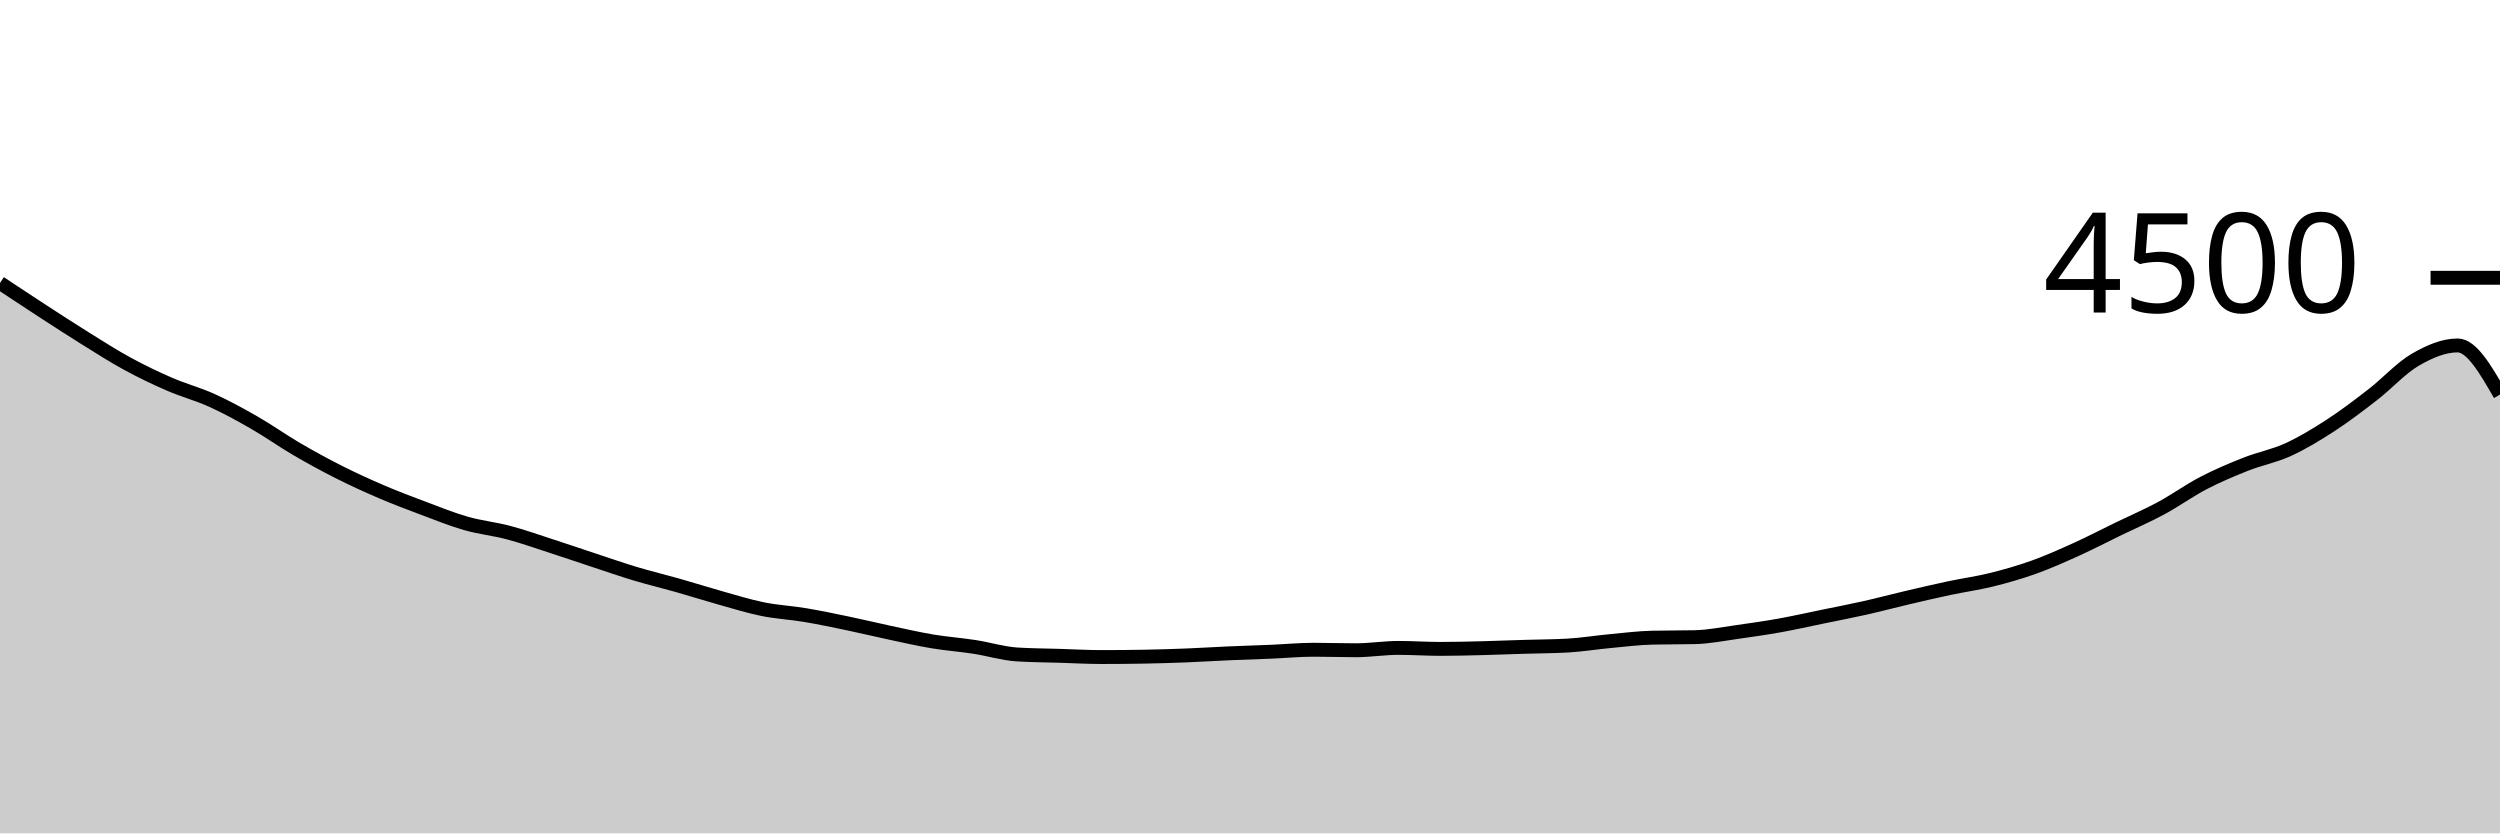
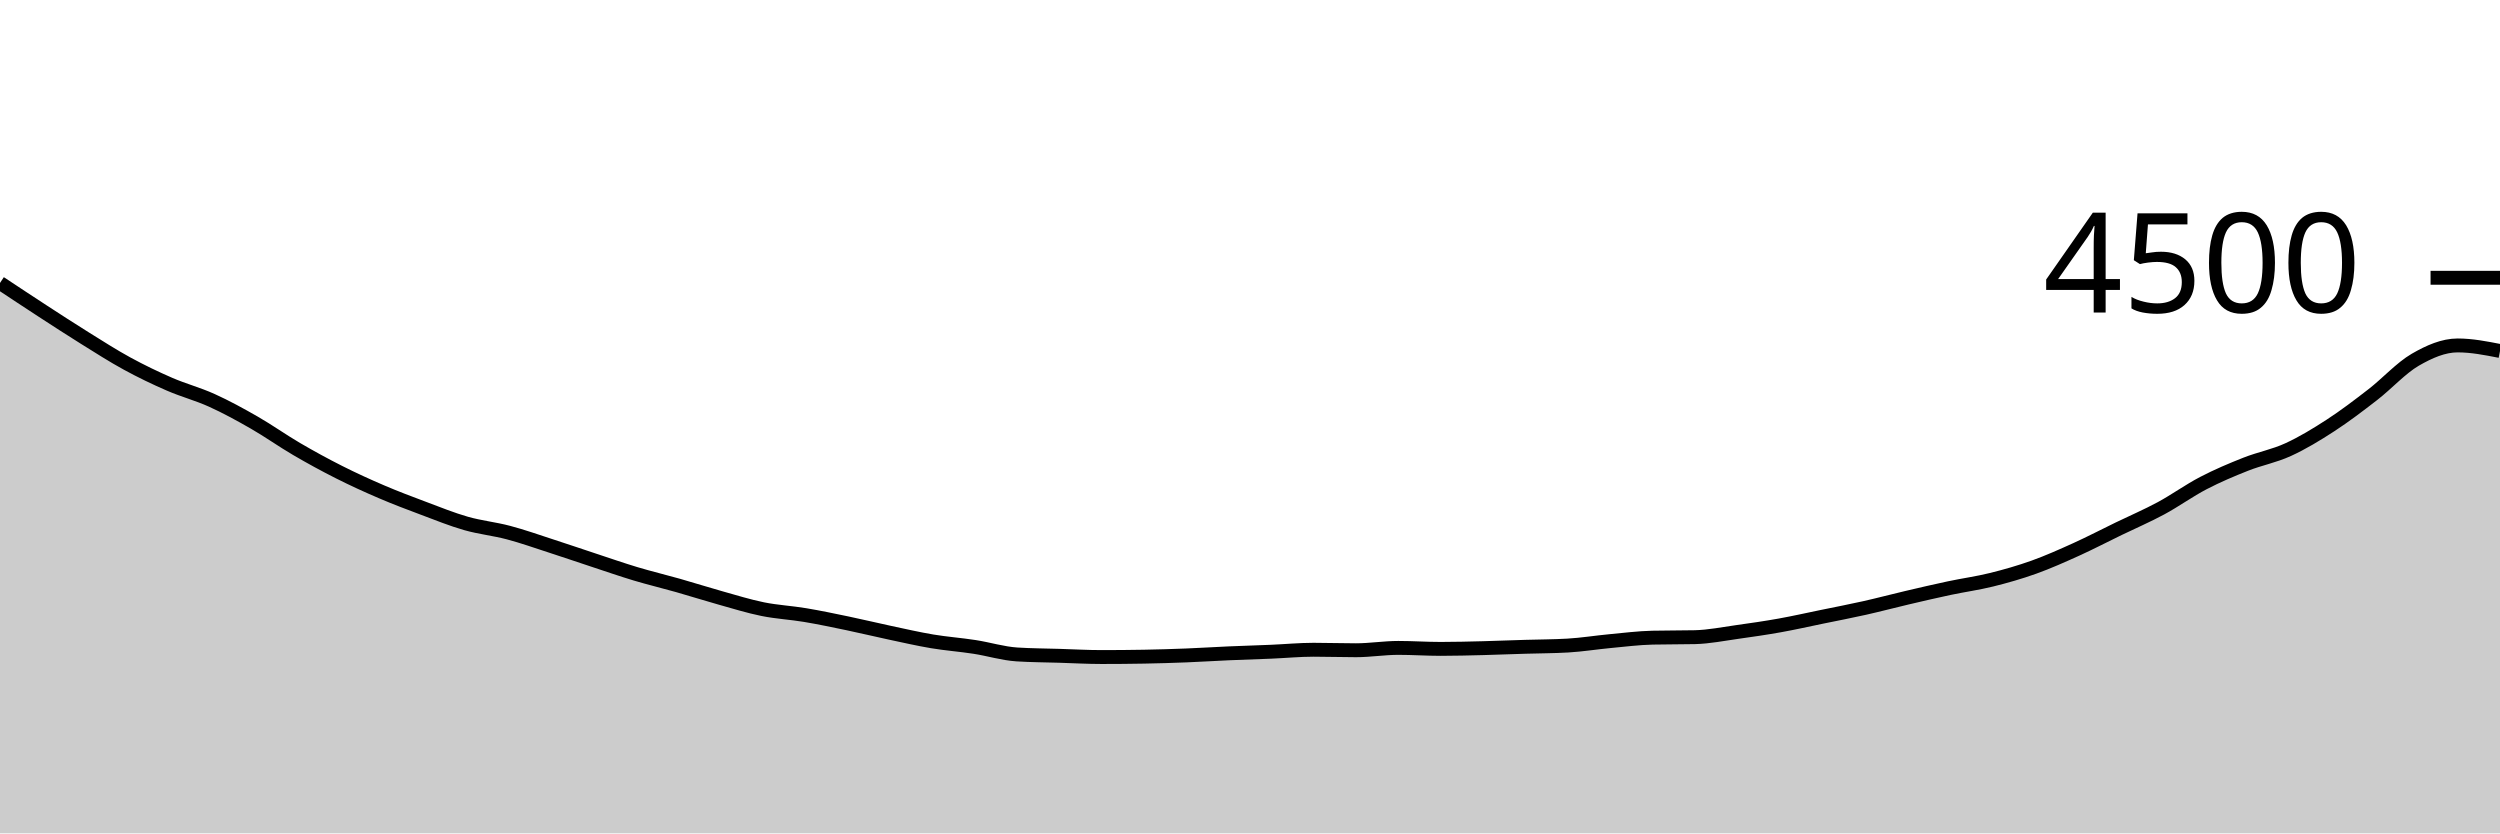
<svg xmlns="http://www.w3.org/2000/svg" viewBox="0 0 180 60">
  <g transform="translate(0,20)">
-     <path class="area" fill="rgba(0, 0, 0, 0.2)" d="M0,0.373C1.017,1.047,2.034,1.721,3.051,2.382C4.068,3.043,5.085,3.705,6.102,4.338C7.119,4.97,8.136,5.624,9.153,6.178C10.169,6.732,11.186,7.221,12.203,7.662C13.22,8.104,14.237,8.366,15.254,8.827C16.271,9.287,17.288,9.843,18.305,10.427C19.322,11.01,20.339,11.735,21.356,12.329C22.373,12.923,23.39,13.479,24.407,13.991C25.424,14.504,26.441,14.969,27.458,15.404C28.475,15.84,29.492,16.224,30.508,16.604C31.525,16.985,32.542,17.399,33.559,17.689C34.576,17.979,35.593,18.077,36.61,18.347C37.627,18.616,38.644,18.978,39.661,19.307C40.678,19.636,41.695,19.985,42.712,20.32C43.729,20.655,44.746,21.01,45.763,21.316C46.78,21.621,47.797,21.862,48.814,22.151C49.831,22.44,50.847,22.764,51.864,23.049C52.881,23.333,53.898,23.652,54.915,23.858C55.932,24.064,56.949,24.114,57.966,24.284C58.983,24.455,60,24.668,61.017,24.88C62.034,25.092,63.051,25.339,64.068,25.556C65.085,25.772,66.102,26.007,67.119,26.178C68.136,26.348,69.153,26.421,70.169,26.578C71.186,26.735,72.203,27.055,73.22,27.12C74.237,27.185,75.254,27.187,76.271,27.218C77.288,27.249,78.305,27.307,79.322,27.307C80.339,27.307,81.356,27.298,82.373,27.28C83.39,27.262,84.407,27.231,85.424,27.191C86.441,27.151,87.458,27.084,88.475,27.04C89.492,26.996,90.508,26.967,91.525,26.924C92.542,26.881,93.559,26.782,94.576,26.782C95.593,26.782,96.61,26.818,97.627,26.818C98.644,26.818,99.661,26.649,100.678,26.649C101.695,26.649,102.712,26.72,103.729,26.72C104.746,26.72,105.763,26.692,106.78,26.667C107.797,26.641,108.814,26.6,109.831,26.569C110.847,26.538,111.864,26.539,112.881,26.48C113.898,26.421,114.915,26.255,115.932,26.16C116.949,26.065,117.966,25.935,118.983,25.911C120,25.887,121.017,25.899,122.034,25.876C123.051,25.852,124.068,25.643,125.085,25.502C126.102,25.361,127.119,25.213,128.136,25.031C129.153,24.849,130.169,24.618,131.186,24.409C132.203,24.2,133.22,24.006,134.237,23.778C135.254,23.55,136.271,23.279,137.288,23.04C138.305,22.801,139.322,22.563,140.339,22.347C141.356,22.13,142.373,21.994,143.39,21.742C144.407,21.49,145.424,21.2,146.441,20.836C147.458,20.471,148.475,20.016,149.492,19.556C150.508,19.095,151.525,18.564,152.542,18.071C153.559,17.578,154.576,17.144,155.593,16.596C156.61,16.047,157.627,15.311,158.644,14.782C159.661,14.253,160.678,13.824,161.695,13.422C162.712,13.021,163.729,12.839,164.746,12.373C165.763,11.908,166.78,11.292,167.797,10.631C168.814,9.97,169.831,9.197,170.847,8.409C171.864,7.621,172.881,6.492,173.898,5.902C174.915,5.313,175.932,4.871,176.949,4.871C177.966,4.871,178.983,6.64,180,8.409L180,40C178.983,40,177.966,40,176.949,40C175.932,40,174.915,40,173.898,40C172.881,40,171.864,40,170.847,40C169.831,40,168.814,40,167.797,40C166.78,40,165.763,40,164.746,40C163.729,40,162.712,40,161.695,40C160.678,40,159.661,40,158.644,40C157.627,40,156.61,40,155.593,40C154.576,40,153.559,40,152.542,40C151.525,40,150.508,40,149.492,40C148.475,40,147.458,40,146.441,40C145.424,40,144.407,40,143.39,40C142.373,40,141.356,40,140.339,40C139.322,40,138.305,40,137.288,40C136.271,40,135.254,40,134.237,40C133.22,40,132.203,40,131.186,40C130.169,40,129.153,40,128.136,40C127.119,40,126.102,40,125.085,40C124.068,40,123.051,40,122.034,40C121.017,40,120,40,118.983,40C117.966,40,116.949,40,115.932,40C114.915,40,113.898,40,112.881,40C111.864,40,110.847,40,109.831,40C108.814,40,107.797,40,106.78,40C105.763,40,104.746,40,103.729,40C102.712,40,101.695,40,100.678,40C99.661,40,98.644,40,97.627,40C96.61,40,95.593,40,94.576,40C93.559,40,92.542,40,91.525,40C90.508,40,89.492,40,88.475,40C87.458,40,86.441,40,85.424,40C84.407,40,83.39,40,82.373,40C81.356,40,80.339,40,79.322,40C78.305,40,77.288,40,76.271,40C75.254,40,74.237,40,73.22,40C72.203,40,71.186,40,70.169,40C69.153,40,68.136,40,67.119,40C66.102,40,65.085,40,64.068,40C63.051,40,62.034,40,61.017,40C60,40,58.983,40,57.966,40C56.949,40,55.932,40,54.915,40C53.898,40,52.881,40,51.864,40C50.847,40,49.831,40,48.814,40C47.797,40,46.78,40,45.763,40C44.746,40,43.729,40,42.712,40C41.695,40,40.678,40,39.661,40C38.644,40,37.627,40,36.61,40C35.593,40,34.576,40,33.559,40C32.542,40,31.525,40,30.508,40C29.492,40,28.475,40,27.458,40C26.441,40,25.424,40,24.407,40C23.39,40,22.373,40,21.356,40C20.339,40,19.322,40,18.305,40C17.288,40,16.271,40,15.254,40C14.237,40,13.22,40,12.203,40C11.186,40,10.169,40,9.153,40C8.136,40,7.119,40,6.102,40C5.085,40,4.068,40,3.051,40C2.034,40,1.017,40,0,40Z" />
-     <path class="line" stroke="black" fill="none" d="M0,0.373C1.017,1.047,2.034,1.721,3.051,2.382C4.068,3.043,5.085,3.705,6.102,4.338C7.119,4.97,8.136,5.624,9.153,6.178C10.169,6.732,11.186,7.221,12.203,7.662C13.22,8.104,14.237,8.366,15.254,8.827C16.271,9.287,17.288,9.843,18.305,10.427C19.322,11.01,20.339,11.735,21.356,12.329C22.373,12.923,23.39,13.479,24.407,13.991C25.424,14.504,26.441,14.969,27.458,15.404C28.475,15.84,29.492,16.224,30.508,16.604C31.525,16.985,32.542,17.399,33.559,17.689C34.576,17.979,35.593,18.077,36.61,18.347C37.627,18.616,38.644,18.978,39.661,19.307C40.678,19.636,41.695,19.985,42.712,20.32C43.729,20.655,44.746,21.01,45.763,21.316C46.78,21.621,47.797,21.862,48.814,22.151C49.831,22.44,50.847,22.764,51.864,23.049C52.881,23.333,53.898,23.652,54.915,23.858C55.932,24.064,56.949,24.114,57.966,24.284C58.983,24.455,60,24.668,61.017,24.88C62.034,25.092,63.051,25.339,64.068,25.556C65.085,25.772,66.102,26.007,67.119,26.178C68.136,26.348,69.153,26.421,70.169,26.578C71.186,26.735,72.203,27.055,73.22,27.12C74.237,27.185,75.254,27.187,76.271,27.218C77.288,27.249,78.305,27.307,79.322,27.307C80.339,27.307,81.356,27.298,82.373,27.28C83.39,27.262,84.407,27.231,85.424,27.191C86.441,27.151,87.458,27.084,88.475,27.04C89.492,26.996,90.508,26.967,91.525,26.924C92.542,26.881,93.559,26.782,94.576,26.782C95.593,26.782,96.61,26.818,97.627,26.818C98.644,26.818,99.661,26.649,100.678,26.649C101.695,26.649,102.712,26.72,103.729,26.72C104.746,26.72,105.763,26.692,106.78,26.667C107.797,26.641,108.814,26.6,109.831,26.569C110.847,26.538,111.864,26.539,112.881,26.48C113.898,26.421,114.915,26.255,115.932,26.16C116.949,26.065,117.966,25.935,118.983,25.911C120,25.887,121.017,25.899,122.034,25.876C123.051,25.852,124.068,25.643,125.085,25.502C126.102,25.361,127.119,25.213,128.136,25.031C129.153,24.849,130.169,24.618,131.186,24.409C132.203,24.2,133.22,24.006,134.237,23.778C135.254,23.55,136.271,23.279,137.288,23.04C138.305,22.801,139.322,22.563,140.339,22.347C141.356,22.13,142.373,21.994,143.39,21.742C144.407,21.49,145.424,21.2,146.441,20.836C147.458,20.471,148.475,20.016,149.492,19.556C150.508,19.095,151.525,18.564,152.542,18.071C153.559,17.578,154.576,17.144,155.593,16.596C156.61,16.047,157.627,15.311,158.644,14.782C159.661,14.253,160.678,13.824,161.695,13.422C162.712,13.021,163.729,12.839,164.746,12.373C165.763,11.908,166.78,11.292,167.797,10.631C168.814,9.97,169.831,9.197,170.847,8.409C171.864,7.621,172.881,6.492,173.898,5.902C174.915,5.313,175.932,4.871,176.949,4.871C177.966,4.871,178.983,6.64,180,8.409" />
+     <path class="area" fill="rgba(0, 0, 0, 0.2)" d="M0,0.373C1.017,1.047,2.034,1.721,3.051,2.382C4.068,3.043,5.085,3.705,6.102,4.338C7.119,4.97,8.136,5.624,9.153,6.178C10.169,6.732,11.186,7.221,12.203,7.662C13.22,8.104,14.237,8.366,15.254,8.827C16.271,9.287,17.288,9.843,18.305,10.427C19.322,11.01,20.339,11.735,21.356,12.329C22.373,12.923,23.39,13.479,24.407,13.991C25.424,14.504,26.441,14.969,27.458,15.404C28.475,15.84,29.492,16.224,30.508,16.604C31.525,16.985,32.542,17.399,33.559,17.689C34.576,17.979,35.593,18.077,36.61,18.347C37.627,18.616,38.644,18.978,39.661,19.307C40.678,19.636,41.695,19.985,42.712,20.32C43.729,20.655,44.746,21.01,45.763,21.316C46.78,21.621,47.797,21.862,48.814,22.151C49.831,22.44,50.847,22.764,51.864,23.049C52.881,23.333,53.898,23.652,54.915,23.858C55.932,24.064,56.949,24.114,57.966,24.284C58.983,24.455,60,24.668,61.017,24.88C62.034,25.092,63.051,25.339,64.068,25.556C65.085,25.772,66.102,26.007,67.119,26.178C68.136,26.348,69.153,26.421,70.169,26.578C71.186,26.735,72.203,27.055,73.22,27.12C74.237,27.185,75.254,27.187,76.271,27.218C77.288,27.249,78.305,27.307,79.322,27.307C80.339,27.307,81.356,27.298,82.373,27.28C83.39,27.262,84.407,27.231,85.424,27.191C86.441,27.151,87.458,27.084,88.475,27.04C89.492,26.996,90.508,26.967,91.525,26.924C92.542,26.881,93.559,26.782,94.576,26.782C95.593,26.782,96.61,26.818,97.627,26.818C98.644,26.818,99.661,26.649,100.678,26.649C101.695,26.649,102.712,26.72,103.729,26.72C104.746,26.72,105.763,26.692,106.78,26.667C107.797,26.641,108.814,26.6,109.831,26.569C110.847,26.538,111.864,26.539,112.881,26.48C113.898,26.421,114.915,26.255,115.932,26.16C116.949,26.065,117.966,25.935,118.983,25.911C120,25.887,121.017,25.899,122.034,25.876C123.051,25.852,124.068,25.643,125.085,25.502C126.102,25.361,127.119,25.213,128.136,25.031C129.153,24.849,130.169,24.618,131.186,24.409C132.203,24.2,133.22,24.006,134.237,23.778C135.254,23.55,136.271,23.279,137.288,23.04C138.305,22.801,139.322,22.563,140.339,22.347C141.356,22.13,142.373,21.994,143.39,21.742C144.407,21.49,145.424,21.2,146.441,20.836C147.458,20.471,148.475,20.016,149.492,19.556C150.508,19.095,151.525,18.564,152.542,18.071C153.559,17.578,154.576,17.144,155.593,16.596C156.61,16.047,157.627,15.311,158.644,14.782C159.661,14.253,160.678,13.824,161.695,13.422C162.712,13.021,163.729,12.839,164.746,12.373C165.763,11.908,166.78,11.292,167.797,10.631C168.814,9.97,169.831,9.197,170.847,8.409C171.864,7.621,172.881,6.492,173.898,5.902C174.915,5.313,175.932,4.871,176.949,4.871C177.966,4.871,178.983,5.071,180,5.271L180,40C178.983,40,177.966,40,176.949,40C175.932,40,174.915,40,173.898,40C172.881,40,171.864,40,170.847,40C169.831,40,168.814,40,167.797,40C166.78,40,165.763,40,164.746,40C163.729,40,162.712,40,161.695,40C160.678,40,159.661,40,158.644,40C157.627,40,156.61,40,155.593,40C154.576,40,153.559,40,152.542,40C151.525,40,150.508,40,149.492,40C148.475,40,147.458,40,146.441,40C145.424,40,144.407,40,143.39,40C142.373,40,141.356,40,140.339,40C139.322,40,138.305,40,137.288,40C136.271,40,135.254,40,134.237,40C133.22,40,132.203,40,131.186,40C130.169,40,129.153,40,128.136,40C127.119,40,126.102,40,125.085,40C124.068,40,123.051,40,122.034,40C121.017,40,120,40,118.983,40C117.966,40,116.949,40,115.932,40C114.915,40,113.898,40,112.881,40C111.864,40,110.847,40,109.831,40C108.814,40,107.797,40,106.78,40C105.763,40,104.746,40,103.729,40C102.712,40,101.695,40,100.678,40C99.661,40,98.644,40,97.627,40C96.61,40,95.593,40,94.576,40C93.559,40,92.542,40,91.525,40C90.508,40,89.492,40,88.475,40C87.458,40,86.441,40,85.424,40C84.407,40,83.39,40,82.373,40C81.356,40,80.339,40,79.322,40C78.305,40,77.288,40,76.271,40C75.254,40,74.237,40,73.22,40C72.203,40,71.186,40,70.169,40C69.153,40,68.136,40,67.119,40C66.102,40,65.085,40,64.068,40C63.051,40,62.034,40,61.017,40C60,40,58.983,40,57.966,40C56.949,40,55.932,40,54.915,40C53.898,40,52.881,40,51.864,40C50.847,40,49.831,40,48.814,40C47.797,40,46.78,40,45.763,40C44.746,40,43.729,40,42.712,40C41.695,40,40.678,40,39.661,40C38.644,40,37.627,40,36.61,40C35.593,40,34.576,40,33.559,40C32.542,40,31.525,40,30.508,40C29.492,40,28.475,40,27.458,40C26.441,40,25.424,40,24.407,40C23.39,40,22.373,40,21.356,40C20.339,40,19.322,40,18.305,40C17.288,40,16.271,40,15.254,40C14.237,40,13.22,40,12.203,40C11.186,40,10.169,40,9.153,40C8.136,40,7.119,40,6.102,40C5.085,40,4.068,40,3.051,40C2.034,40,1.017,40,0,40Z" />
+     <path class="line" stroke="black" fill="none" d="M0,0.373C1.017,1.047,2.034,1.721,3.051,2.382C4.068,3.043,5.085,3.705,6.102,4.338C7.119,4.97,8.136,5.624,9.153,6.178C10.169,6.732,11.186,7.221,12.203,7.662C13.22,8.104,14.237,8.366,15.254,8.827C16.271,9.287,17.288,9.843,18.305,10.427C19.322,11.01,20.339,11.735,21.356,12.329C22.373,12.923,23.39,13.479,24.407,13.991C25.424,14.504,26.441,14.969,27.458,15.404C28.475,15.84,29.492,16.224,30.508,16.604C31.525,16.985,32.542,17.399,33.559,17.689C34.576,17.979,35.593,18.077,36.61,18.347C37.627,18.616,38.644,18.978,39.661,19.307C40.678,19.636,41.695,19.985,42.712,20.32C43.729,20.655,44.746,21.01,45.763,21.316C46.78,21.621,47.797,21.862,48.814,22.151C49.831,22.44,50.847,22.764,51.864,23.049C52.881,23.333,53.898,23.652,54.915,23.858C55.932,24.064,56.949,24.114,57.966,24.284C58.983,24.455,60,24.668,61.017,24.88C62.034,25.092,63.051,25.339,64.068,25.556C65.085,25.772,66.102,26.007,67.119,26.178C68.136,26.348,69.153,26.421,70.169,26.578C71.186,26.735,72.203,27.055,73.22,27.12C74.237,27.185,75.254,27.187,76.271,27.218C77.288,27.249,78.305,27.307,79.322,27.307C80.339,27.307,81.356,27.298,82.373,27.28C83.39,27.262,84.407,27.231,85.424,27.191C86.441,27.151,87.458,27.084,88.475,27.04C89.492,26.996,90.508,26.967,91.525,26.924C92.542,26.881,93.559,26.782,94.576,26.782C95.593,26.782,96.61,26.818,97.627,26.818C98.644,26.818,99.661,26.649,100.678,26.649C101.695,26.649,102.712,26.72,103.729,26.72C104.746,26.72,105.763,26.692,106.78,26.667C107.797,26.641,108.814,26.6,109.831,26.569C110.847,26.538,111.864,26.539,112.881,26.48C113.898,26.421,114.915,26.255,115.932,26.16C116.949,26.065,117.966,25.935,118.983,25.911C120,25.887,121.017,25.899,122.034,25.876C123.051,25.852,124.068,25.643,125.085,25.502C126.102,25.361,127.119,25.213,128.136,25.031C129.153,24.849,130.169,24.618,131.186,24.409C132.203,24.2,133.22,24.006,134.237,23.778C135.254,23.55,136.271,23.279,137.288,23.04C138.305,22.801,139.322,22.563,140.339,22.347C141.356,22.13,142.373,21.994,143.39,21.742C144.407,21.49,145.424,21.2,146.441,20.836C147.458,20.471,148.475,20.016,149.492,19.556C150.508,19.095,151.525,18.564,152.542,18.071C153.559,17.578,154.576,17.144,155.593,16.596C156.61,16.047,157.627,15.311,158.644,14.782C159.661,14.253,160.678,13.824,161.695,13.422C162.712,13.021,163.729,12.839,164.746,12.373C165.763,11.908,166.78,11.292,167.797,10.631C168.814,9.97,169.831,9.197,170.847,8.409C171.864,7.621,172.881,6.492,173.898,5.902C174.915,5.313,175.932,4.871,176.949,4.871C177.966,4.871,178.983,5.071,180,5.271" />
    <path class="axis-ceiling" stroke-width="1" stroke="black" fill="none" d="M175,0L180,0" />
    <text class="axis-ceiling-label" font-family="sans-serif" text-anchor="end" font-size="10px" x="170" y="2.5">4500</text>
  </g>
</svg>
